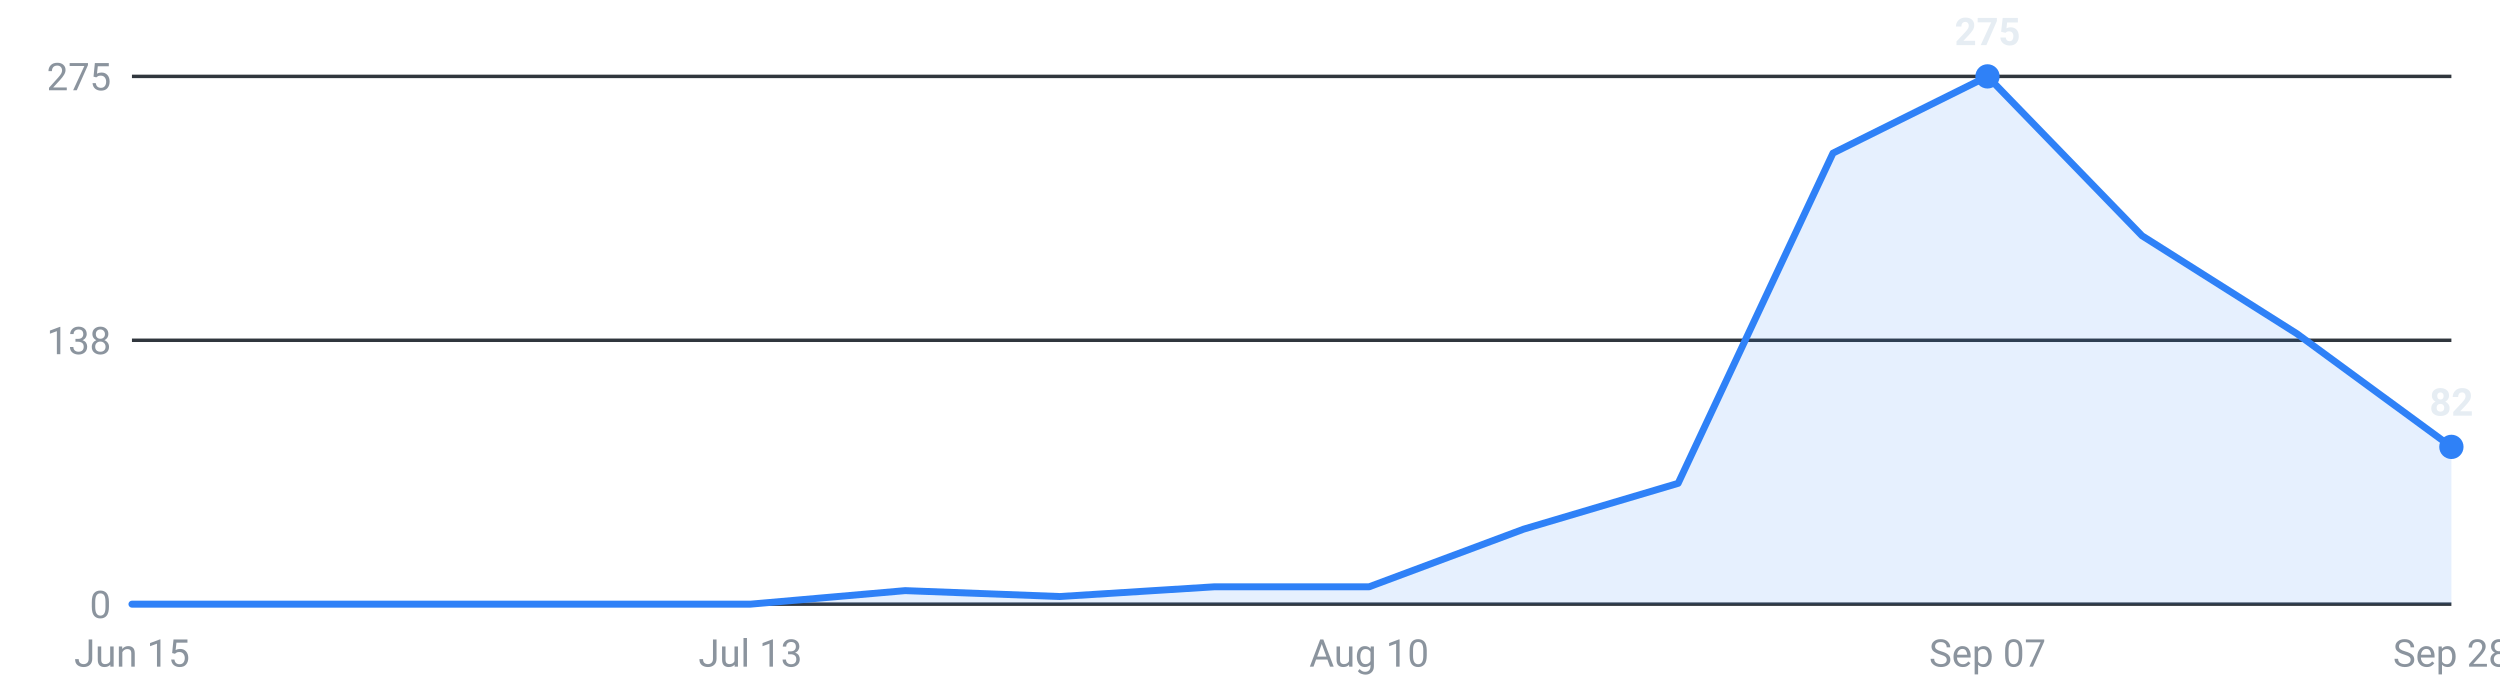
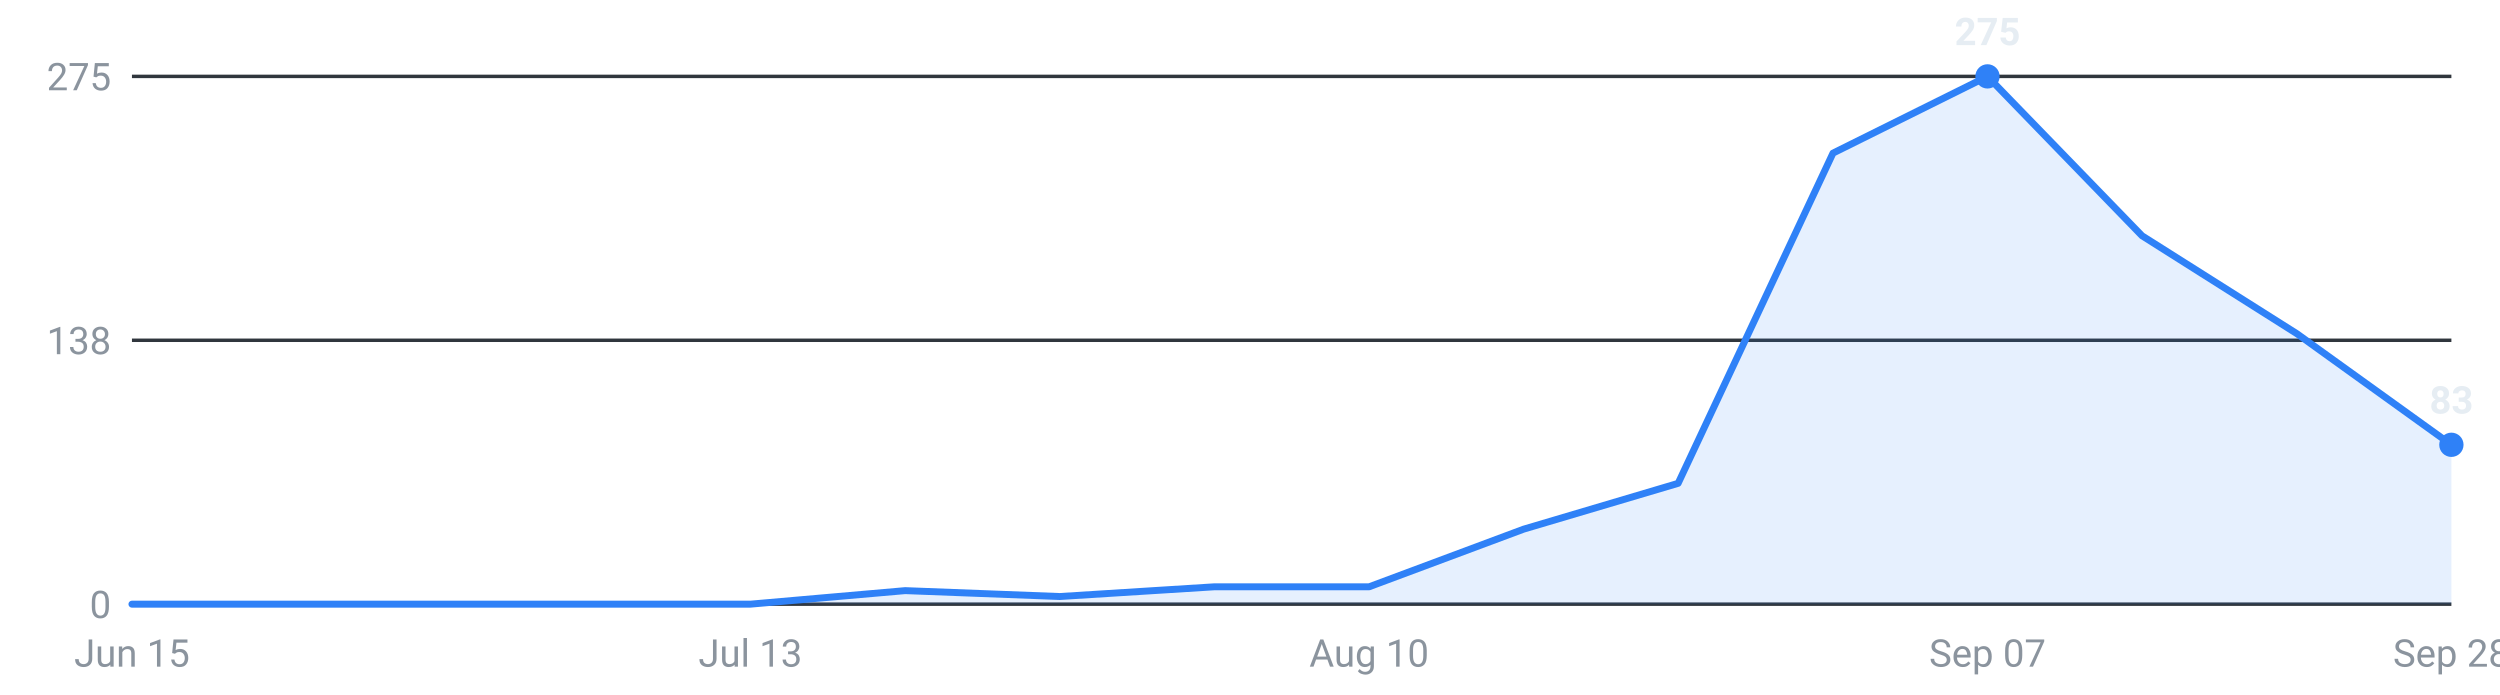
<svg xmlns="http://www.w3.org/2000/svg" viewBox="0 0 720 200" width="720" height="200" role="img" aria-label="Internships posted per week, last 16 weeks">
  <g font-family="-apple-system,Segoe UI,Roboto,sans-serif" font-size="11">
    <line x1="38" y1="174.0" x2="706" y2="174.0" stroke="#30363d" stroke-width="1" />
    <text x="32" y="178.0" text-anchor="end" fill="#8b949e">0</text>
    <line x1="38" y1="98.0" x2="706" y2="98.0" stroke="#30363d" stroke-width="1" />
    <text x="32" y="102.0" text-anchor="end" fill="#8b949e">138</text>
    <line x1="38" y1="22.0" x2="706" y2="22.0" stroke="#30363d" stroke-width="1" />
    <text x="32" y="26.0" text-anchor="end" fill="#8b949e">275</text>
-     <path d="M38.0,174 L38.0,174.0 L82.5,174.0 L127.1,174.0 L171.6,174.0 L216.1,174.0 L260.7,170.1 L305.2,171.8 L349.7,169.0 L394.3,169.0 L438.8,152.4 L483.3,139.2 L527.9,44.1 L572.4,22.0 L616.9,67.9 L661.5,96.1 L706.0,128.7 L706.0,174 Z" fill="#2f81f7" fill-opacity="0.12" />
-     <polyline points="38.0,174.0 82.5,174.0 127.1,174.0 171.6,174.0 216.1,174.0 260.7,170.1 305.2,171.8 349.7,169.0 394.3,169.0 438.8,152.4 483.3,139.2 527.9,44.1 572.4,22.0 616.9,67.9 661.5,96.1 706.0,128.7" fill="none" stroke="#2f81f7" stroke-width="2" stroke-linejoin="round" stroke-linecap="round" />
+     <path d="M38.0,174 L38.0,174.0 L82.5,174.0 L127.1,174.0 L171.6,174.0 L216.1,174.0 L260.7,170.1 L305.2,171.8 L349.7,169.0 L394.3,169.0 L438.8,152.4 L483.3,139.2 L527.9,44.1 L572.4,22.0 L616.9,67.9 L661.5,96.1 L706.0,128.1 L706.0,174 Z" fill="#2f81f7" fill-opacity="0.12" />
+     <polyline points="38.0,174.0 82.5,174.0 127.1,174.0 171.6,174.0 216.1,174.0 260.7,170.1 305.2,171.8 349.7,169.0 394.3,169.0 438.8,152.4 483.3,139.2 527.9,44.1 572.4,22.0 616.9,67.9 661.5,96.1 706.0,128.1" fill="none" stroke="#2f81f7" stroke-width="2" stroke-linejoin="round" stroke-linecap="round" />
    <circle cx="572.4" cy="22.0" r="3.5" fill="#2f81f7" />
    <text x="572.4" y="13.0" text-anchor="middle" fill="#e6edf3" font-weight="600">275</text>
-     <circle cx="706.0" cy="128.7" r="3.5" fill="#2f81f7" />
-     <text x="706.0" y="119.7" text-anchor="middle" fill="#e6edf3" font-weight="600">82</text>
+     <circle cx="706.0" cy="128.1" r="3.5" fill="#2f81f7" />
+     <text x="706.0" y="119.1" text-anchor="middle" fill="#e6edf3" font-weight="600">83</text>
    <text x="38.0" y="192" text-anchor="middle" fill="#8b949e">Jun 15</text>
    <text x="216.1" y="192" text-anchor="middle" fill="#8b949e">Jul 13</text>
    <text x="394.3" y="192" text-anchor="middle" fill="#8b949e">Aug 10</text>
    <text x="572.4" y="192" text-anchor="middle" fill="#8b949e">Sep 07</text>
    <text x="706.0" y="192" text-anchor="middle" fill="#8b949e">Sep 28</text>
  </g>
</svg>
